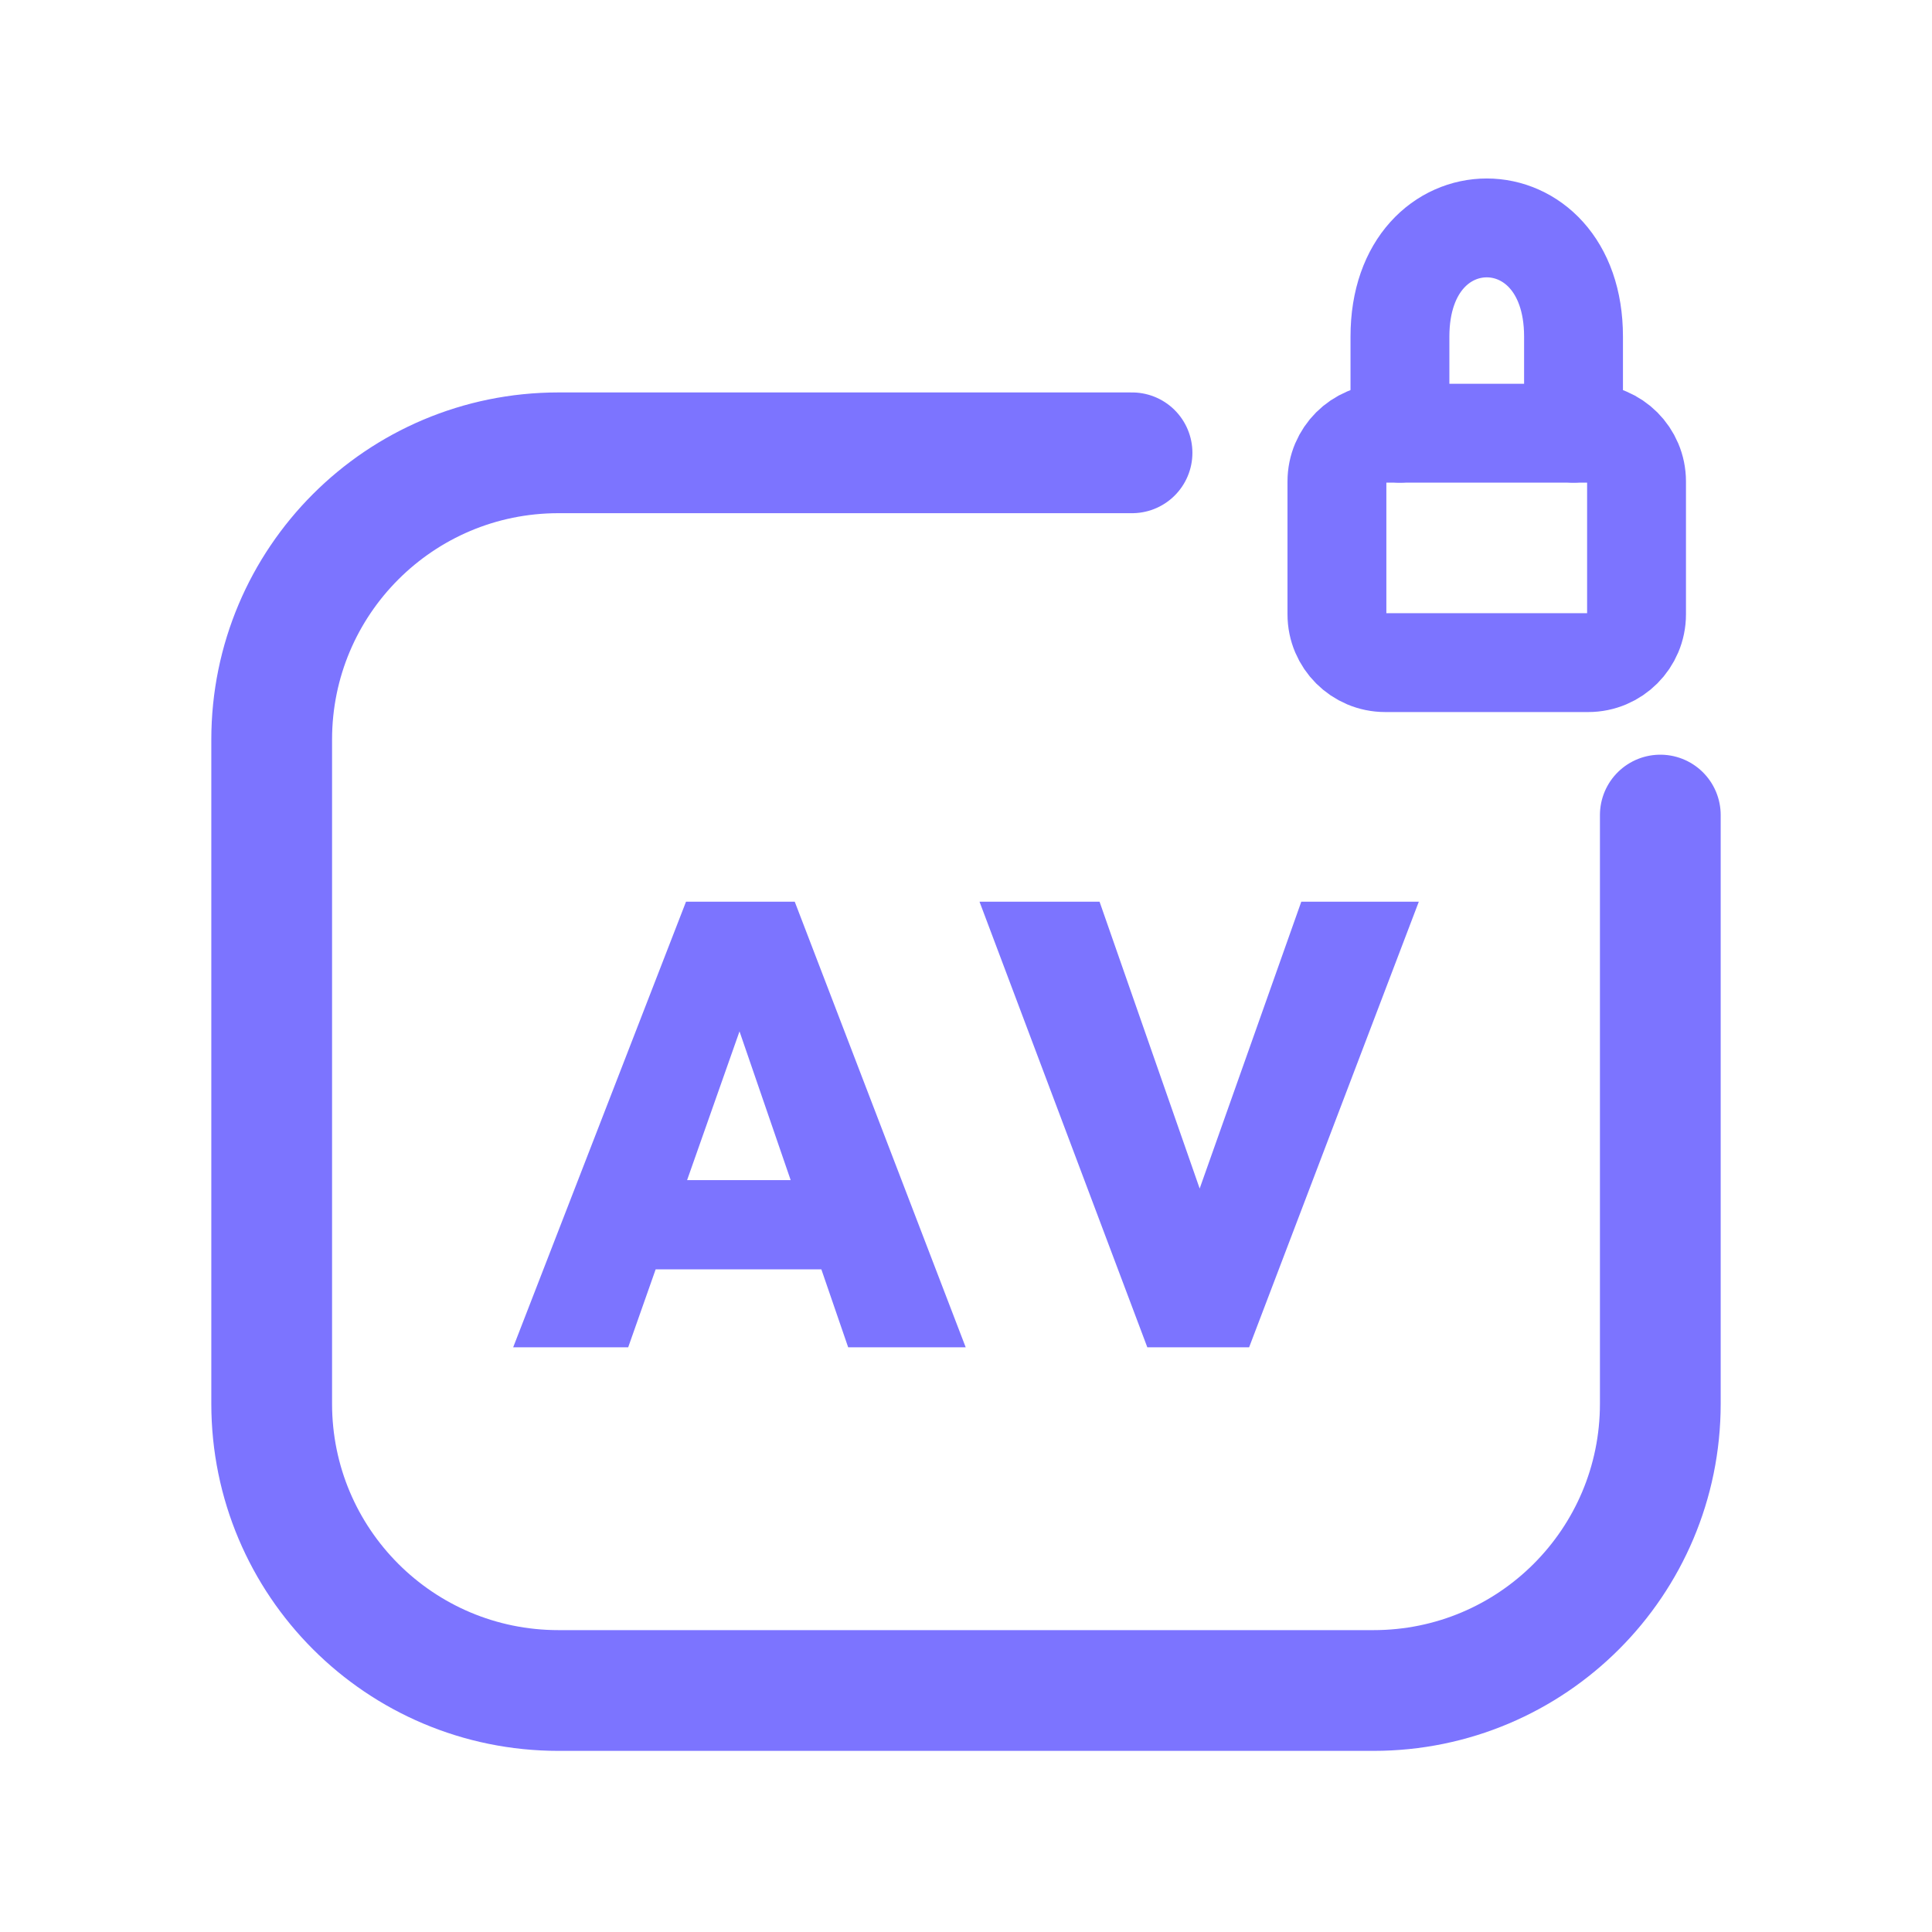
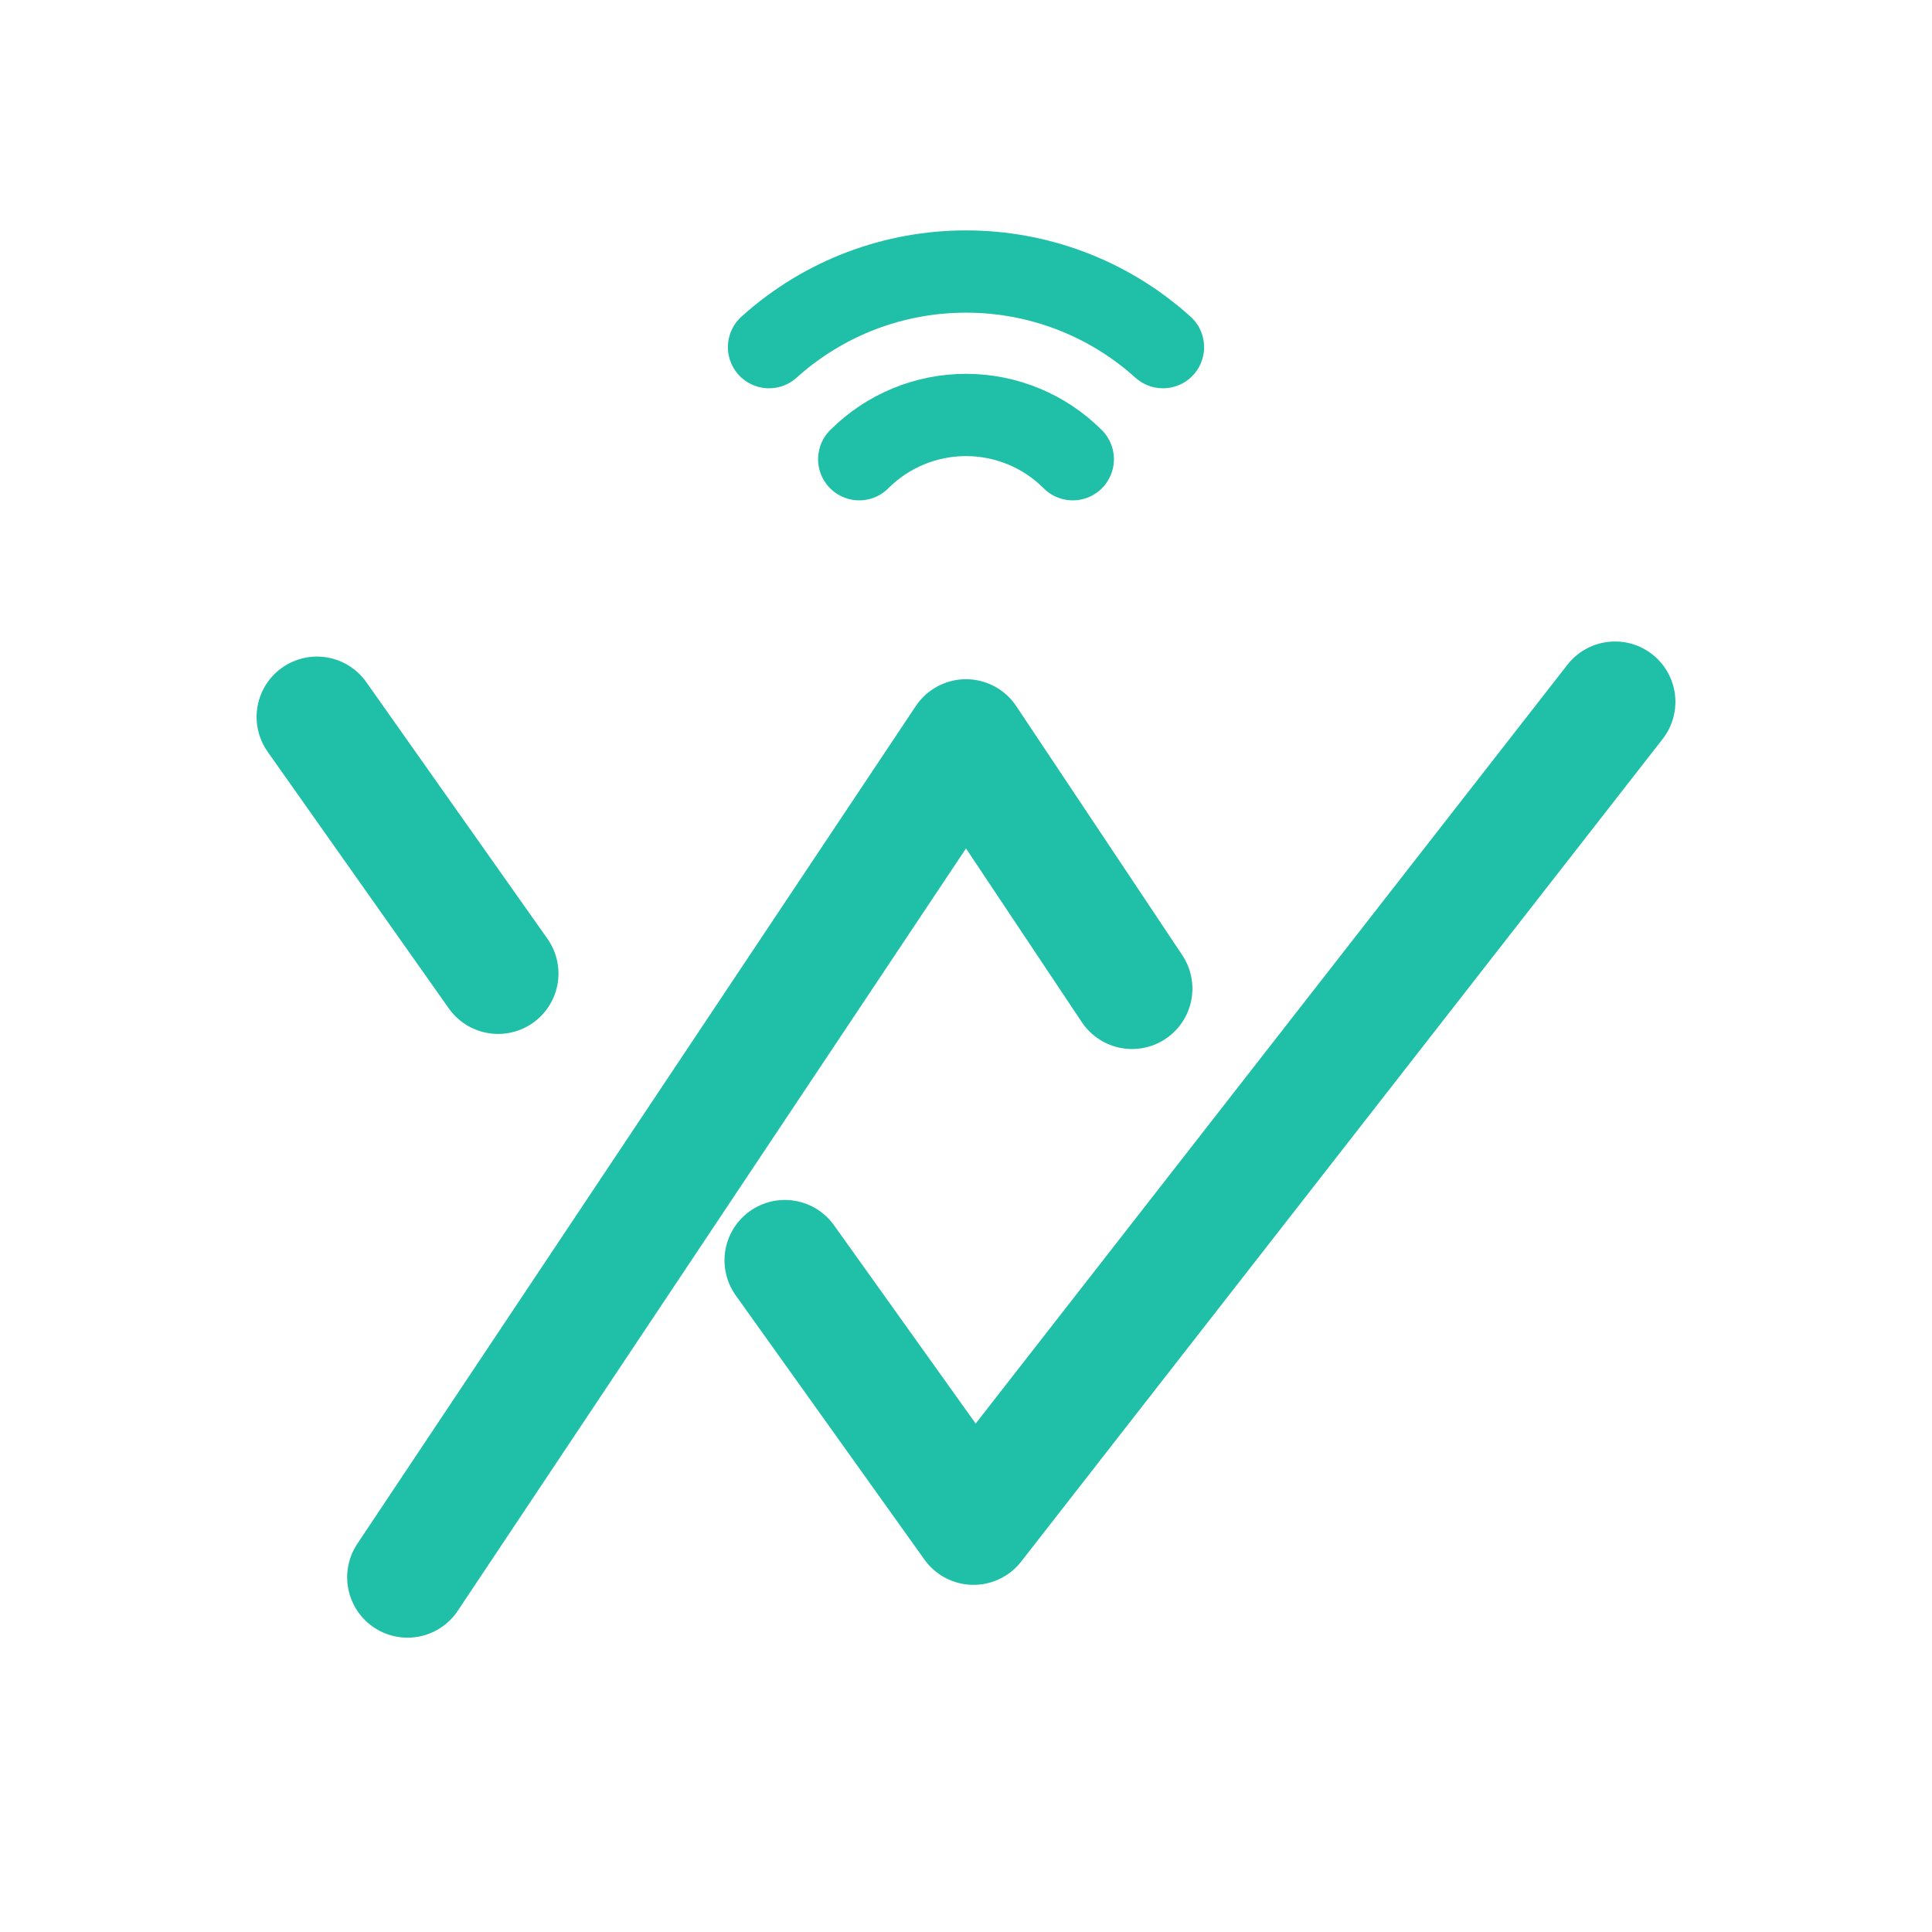
<svg xmlns="http://www.w3.org/2000/svg" viewBox="0 0 512 512" width="512" height="512">
-   <path d="M 300 120 L 148 120 C 106 120 72 154 72 196 L 72 372 C 72 414 106 448 148 448 L 364 448 C 406 448 440 414 440 372 L 440 216" fill="none" stroke="#7C74FF" stroke-width="32.0" stroke-linecap="round" stroke-linejoin="round" />
-   <rect x="354.3" y="114.8" width="79.4" height="60.8" rx="12.8" fill="none" stroke="#7C74FF" stroke-width="26.2" stroke-linecap="round" stroke-linejoin="round" />
-   <path d="M 371.0 114.8 L 371.0 89.2 C 371.0 50.8 417.0 50.8 417.0 89.2 L 417.0 114.8" fill="none" stroke="#7C74FF" stroke-width="26.2" stroke-linecap="round" stroke-linejoin="round" />
-   <path d="M136.0 357.042 181.802 238.958H210.615L255.917 357.042H224.772L190.629 257.778H201.455L166.479 357.042ZM163.814 336.39V312.74H228.935V336.39Z" fill="#7C74FF" stroke="none" />
-   <path d="M304.05 357.042 259.581 238.958H291.392L324.702 334.391H311.045L344.855 238.958H376.0L331.031 357.042Z" fill="#7C74FF" stroke="none" />
+   <path d="M 227.7 121.7 A 40 40 0 0 1 284.3 121.7 M 203.8 92.0 A 78 78 0 0 1 308.2 92.0" fill="none" stroke="#20C0A8" stroke-width="21.8" stroke-linecap="round" stroke-linejoin="round" />
+   <path d="M 84 190 L 132 258 M 108 418 L 256 196 L 300 262" fill="none" stroke="#20C0A8" stroke-width="32.0" stroke-linecap="round" stroke-linejoin="round" />
+   <path d="M 208 334 L 258 404 L 428 186" fill="none" stroke="#20C0A8" stroke-width="32.0" stroke-linecap="round" stroke-linejoin="round" />
</svg>
